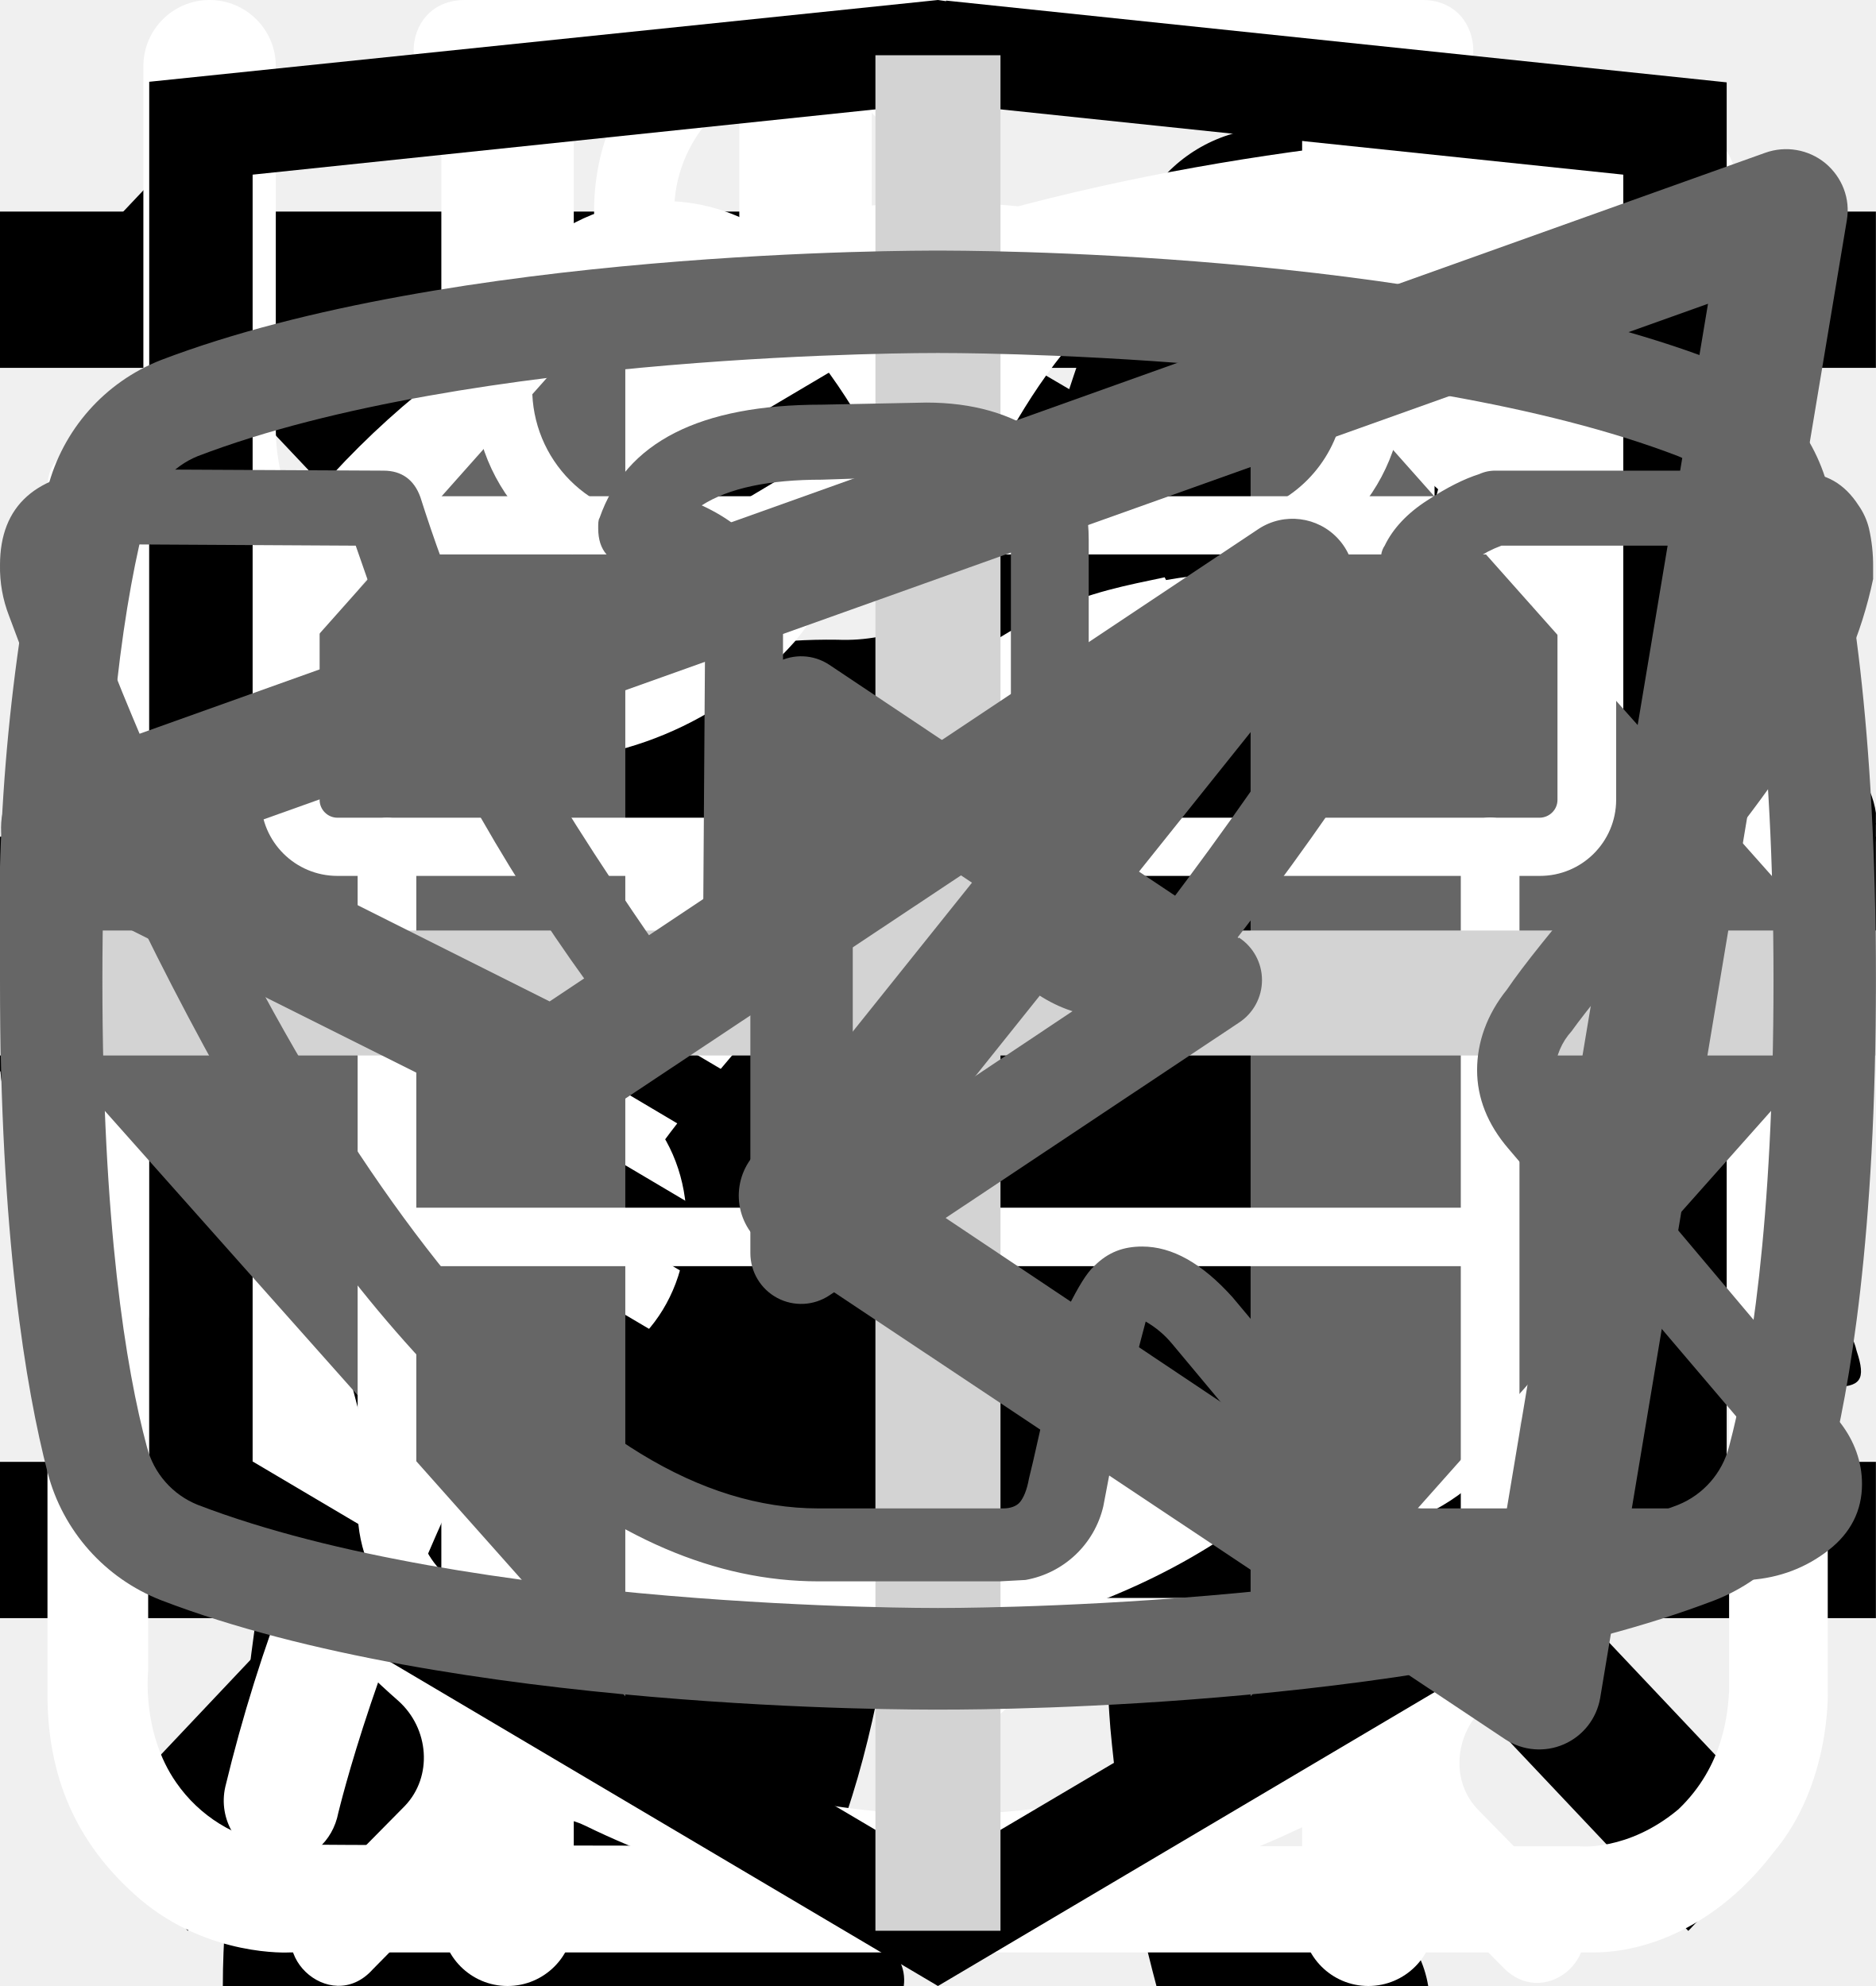
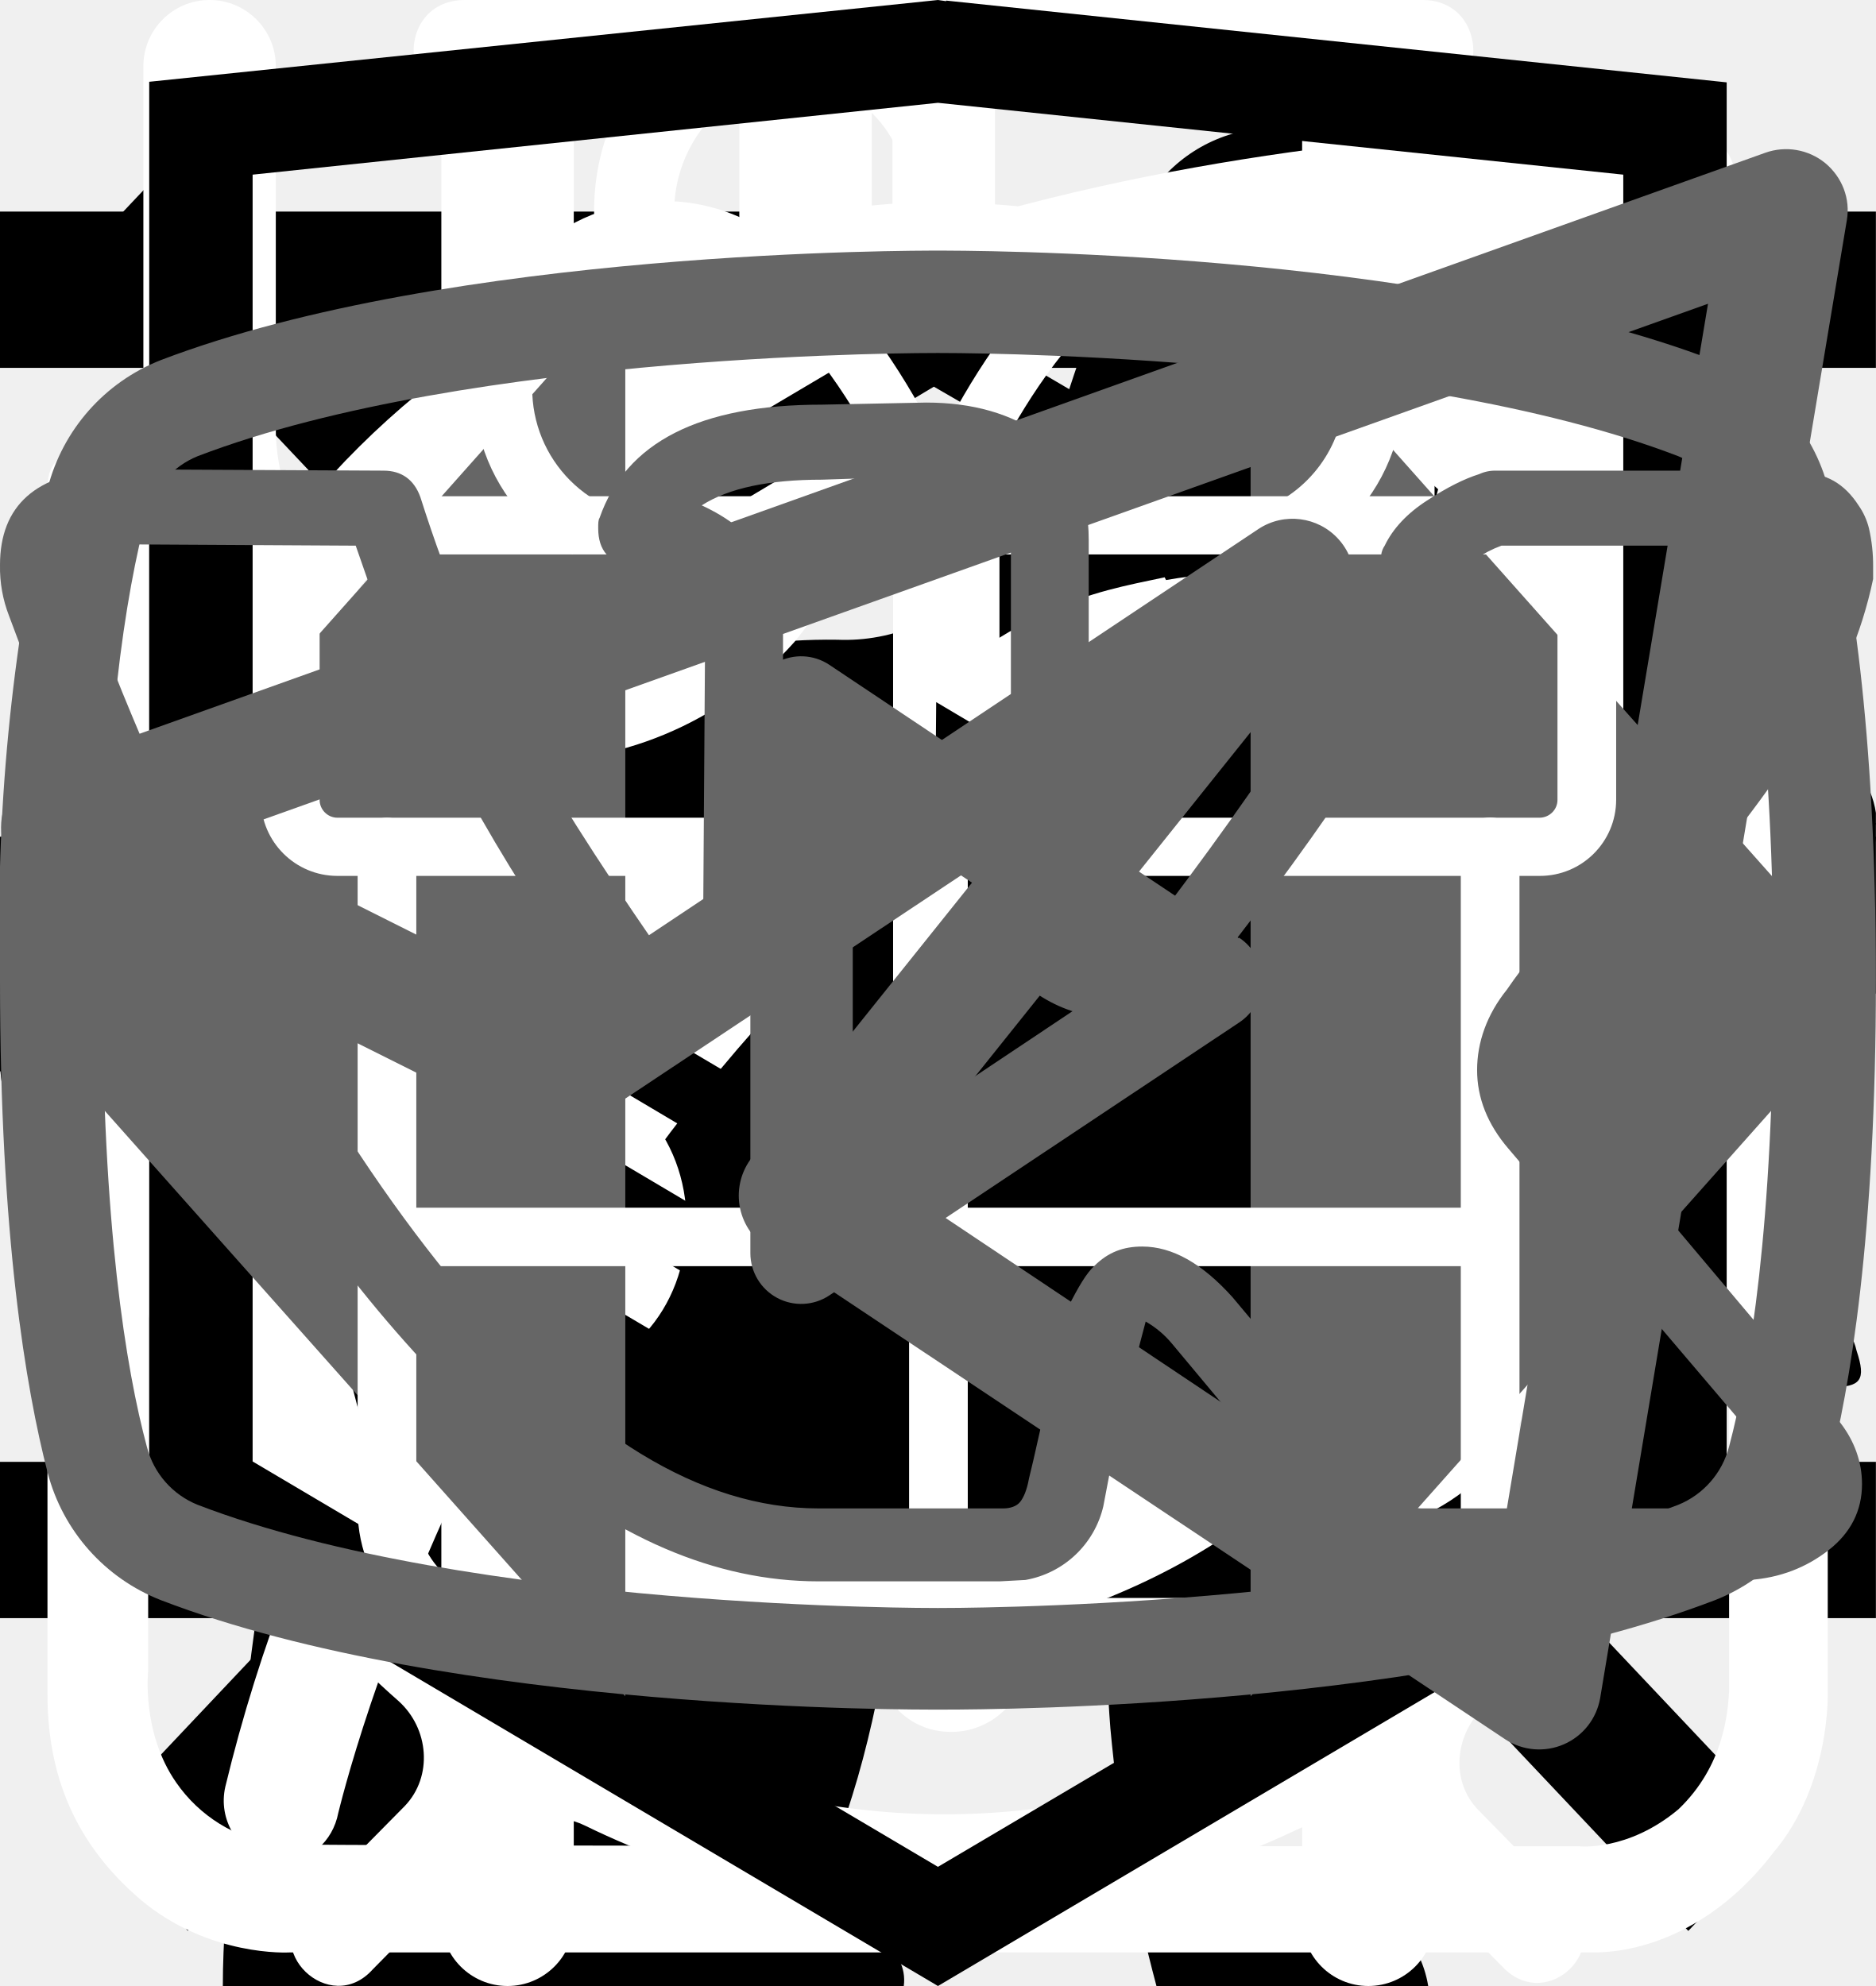
<svg xmlns="http://www.w3.org/2000/svg">
  <style>:root svg:not(:target){display:none}</style>
  <svg viewBox="0 0 20 20" fill="none" id="burger-close">
    <path transform="matrix(.68659 -.72705 .68659 .72705 2.002 20)" stroke="#000" stroke-width="1.5" d="M0-.75h24.76" />
    <path transform="matrix(.68659 .72705 -.68659 .72705 1 2)" stroke="#000" stroke-width="1.5" d="M0-.75h24.76" />
  </svg>
  <svg viewBox="0 0 24 24" fill="none" id="burger-open">
    <path stroke="#000" stroke-width="2" d="M0 3h24m-24 8h24m-24 8h24" />
  </svg>
  <svg viewBox="0 0 32 12" fill="none" id="catalog-arrow-big">
    <path stroke="#000" stroke-width="2" d="M0 6h26" />
    <path d="m32 6-6.75 5.2v-10.4l6.75 5.2Z" fill="#000" />
  </svg>
  <svg viewBox="0 0 24 12" fill="none" id="catalog-arrow-small">
    <path stroke="#000" stroke-width="2" d="M0 6h18" />
    <path d="m24 6-6.75 5.2v-10.4l6.75 5.2Z" fill="#000" />
  </svg>
  <svg viewBox="0 0 24 12" fill="none" id="catalog-arrow">
    <path stroke="#000" stroke-width="2" d="M0 6h18" />
    <path d="m24 6-6.75 5.2v-10.4l6.75 5.2Z" fill="#000" />
  </svg>
  <svg viewBox="0 0 67 28" fill="none" id="catalog-cat-pro">
    <path d="M61.56 2.88a7.6 7.6 0 0 1 2.25-2.3c.5-.35.8-.35 1.1.3.4.95.75 1.95.45 3a1.14 1.14 0 0 0 .2 1.05c.3.4.55.8.8 1.15a3.13 3.13 0 0 1 .45 3.1c-.18.5-.22 1.03-.1 1.55.1.5.1 1 0 1.5a1.87 1.87 0 0 1-1.35 1.6 2.6 2.6 0 0 0-1.6 1 .53.53 0 0 1-.45.25c-.6.1-2.1-1.25-2.1-1.85v-.3c.05-1.8-.05-1.95-1.7-2.7a2.2 2.2 0 0 1-.9-.6c-.3-.4-.7-.35-1.15-.2-.45.15-.7.45-.65.95.15 1.2.2 2.43.15 3.65 0 .14.04.27.1.4 1.55 2.25 2.15 4.9 2.9 7.45.6 1.95 1.7 3 3.7 3.15.32.02.64.07.95.15a2.08 2.08 0 0 1 1.7 1.6c.35 1.05.15 1.3-.9 1.3h-3.25c-.42.02-.83-.12-1.15-.4a5.86 5.86 0 0 0-1.7-1 3.63 3.63 0 0 1-1.7-1.3 14.3 14.3 0 0 0-2-2.25c-1.4-1.45-2.9-2.85-4.2-4.35a5.69 5.69 0 0 1-1.6-3.8c0-.45-.1-.65-.6-.45a.96.96 0 0 1-.5.15c-1.4 0-2.1.85-2.6 2.1-.45 1.05-1.05 2.05-1.6 3.1a5.2 5.2 0 0 0-.5 2.1c0 1.2.3 1.6 1.4 2 .7.25 1.35.5 1.7 1.2.4.8.3 1-.55 1.05h-3.4a.94.94 0 0 1-.95-.55l-.9-1.5a3.02 3.02 0 0 1-.35-2.7c.22-.87.23-1.78.05-2.65a4.21 4.21 0 0 1 .85-3.5c.3-.35.3-.5-.2-.6a25.03 25.03 0 0 1-5.95-2.1c-1.6-.6-1.9-.5-2.35 1.15-.4 1.4-.8 2.8-1.1 4.25-.35 1.6.05 3.1.55 4.6.2.6.8.55 1.25.7 1 .3 1.85.7 2.25 1.75.35.8.3.9-.55.9-.85 0-1.7-.05-2.6 0-.76.01-1.5-.23-2.1-.7-2.4-1.6-3.1-4.05-3.3-6.7-.1-1.65-1-2.95-2.05-4.2-.2-.25-.4-.35-.7-.15-1.07.59-2.2 1.1-3.35 1.5a13.36 13.36 0 0 0-6.1 4.4 5.32 5.32 0 0 0-1.1 2.55c-.15.9.1 1.3 1 1.55s1.35.75 1.45 1.7c.05.4-.1.6-.5.6h-4.05a.82.82 0 0 1-.65-.4 4.28 4.28 0 0 1-.95-2.75 25.3 25.3 0 0 1 .45-5.15 3.15 3.15 0 0 1 1.7-2.4c2.95-1.4 4.5-4.05 5.9-6.8.3-.55.05-.65-.45-.6-1.4.2-2.73.74-3.85 1.6a35.32 35.32 0 0 0-4.15 3.55 8.33 8.33 0 0 1-5.15 2.45c-3.65.2-5.35-1.85-5.2-5.15.03-1.13.46-2.2 1.2-3.05a2.12 2.12 0 0 1 2.25-.75c.75.2.95.6.65 1.35-.15.3-.35.55-.5.85-.22.3-.39.64-.5 1-.55 1.5.2 2.55 1.75 2.7 1.65.15 3-.55 4.25-1.55 1.5-1.2 2.85-2.6 4-4.15a10.4 10.4 0 0 1 7.2-4.05c1.15-.15 2.15-.65 3.25-.95a20.7 20.7 0 0 1 6.35-.9 6.5 6.5 0 0 0 2.9-.55c2.45-1 5-1 7.55-.5 2 .4 4 .9 5.95 1.4 1.16.21 2.35.18 3.5-.1 2.2-.56 4.44-.9 6.7-1a9.08 9.08 0 0 1 4.3.85c1 .45 1 .45.75 1.4Z" fill="#000" />
  </svg>
  <svg viewBox="0 0 36 50" fill="none" id="catalog-cat-slim">
    <g clip-path="url(#catalog-cat-slim_0)">
      <path d="M28.2 0h-.2c-.32.19-.59.47-.74.82a8.03 8.03 0 0 0-.67 1.76.84.84 0 0 1-.76.69 3.77 3.77 0 0 0-2.69 1.95c-.37.66-.69 1.35-.95 2.06-.73 1.9-1.29 3.85-1.98 5.77-.32.87-.34.87-1.32.87-1.16 0-1.08-.18-1.1 1.1 0 .41.13.62.56.6.13 0 .33-.07.39.1.05.18-.13.26-.23.36a4.63 4.63 0 0 1-2.23 1.26c-.97.26-1.97.47-2.92.79-2.45.82-4.7 1.96-6.46 3.9a14.44 14.44 0 0 0-2.44 4.04c-1.89 4.46-2.8 9.15-3.51 13.88a97.06 97.06 0 0 0-.75 6.7c-.1 1.1-.2 2.23-.2 3.35h17.14c.03-.23-.01-.46-.12-.66a2.58 2.58 0 0 0-1.97-1.58c-.36-.08-.4-.2-.18-.48.36-.48.64-1.02.82-1.6.84-2.47 1.16-5.06 1.57-7.62.23-1.96.83-3.85 1.77-5.59a11.13 11.13 0 0 1 2.87-3.28c.43-.32.45-.32.52.23.05.36.06.74.09 1.11a48.2 48.2 0 0 1-.1 7.31c-.2 1.88-.22 3.78-.07 5.67.2 2.2.59 4.36 1.16 6.49h6.84a2.8 2.8 0 0 0-2.18-2.29c-.64-.1-1.3-.07-1.93.1-.31.08-.44 0-.46-.33-.22-2.73-.04-5.47.51-8.16a91.8 91.8 0 0 0 1.57-9.37c.14-1.27.54-2.5 1.18-3.6.6-1.1 1.14-2.23 1.74-3.33a3.03 3.03 0 0 0 .22-2.67c-.14-.37-.27-.74-.44-1.1-.52-1-1.03-2-1.5-3-.26-.52-.2-.59.36-.6.84 0 .84 0 .86-.85v-.34c0-.35-.14-.55-.52-.51h-.78c-.36 0-.46-.15-.37-.52a3.22 3.22 0 0 1 2.64-2.28 11.3 11.3 0 0 1 3.4.22.51.51 0 0 0 .65-.33 40 40 0 0 1 .66-1.55.52.52 0 0 0-.05-.58c-1.65-2.1-3.43-4.05-5.87-5.3a.77.77 0 0 1-.45-.58 9.8 9.8 0 0 0-.65-2.14 1.8 1.8 0 0 0-.73-.89Z" fill="#000" />
    </g>
    <defs>
      <clipPath id="catalog-cat-slim_0">
        <path fill="#fff" d="M0 0h36v50h-36z" />
      </clipPath>
    </defs>
  </svg>
  <svg viewBox="0 0 128 24" id="footer-logo-text">
    <path d="M1.62 21.96a9.43 9.43 0 0 1-1.6-5.72v-8.48a9.56 9.56 0 0 1 1.5-5.82c1.1-1.33 2.8-1.94 5.31-1.94 2.5 0 4.1.61 5.1 1.74a7.43 7.43 0 0 1 1.51 5v2.04h-4.9v-2.35a5.4 5.4 0 0 0-.3-2.04 1.42 1.42 0 0 0-1.4-.82c-.71 0-1.21.2-1.41.72a6.72 6.72 0 0 0-.3 2.25v10.92a4.3 4.3 0 0 0 .4 2.15c.2.5.7.71 1.4.71s1.1-.2 1.3-.71c.23-.7.33-1.42.3-2.15v-2.45h4.91v2.05a7.92 7.92 0 0 1-1.5 5.1c-1 1.23-2.7 1.84-5.1 1.84-2.41-.1-4.22-.71-5.22-2.04Zm17.73-21.66h5.7l4.21 23.3h-4.6l-.8-4.91h-3.31l-.8 4.9h-4.7l4.3-23.28Zm4.1 15.33-1.2-9.1-1.2 9.1h2.4Zm9.32-11.44h-3.4v-3.88h11.9v3.78h-3.4v19.5h-5.1v-19.4Zm17.63-3.89h8.8v2.46h-5.7v7.66h4.6v2.35h-4.6v8.57h5.7v2.35h-8.9v-23.38h.1Zm11.4 0h2.21l6.51 15.43v-15.42h2.6v23.28h-2l-6.6-15.93v15.93h-2.71v-23.28Zm14.33 0h8.81v2.46h-5.7v7.66h4.6v2.35h-4.6v8.57h5.7v2.35h-8.81v-23.38Zm11.41 0h4.61a7.9 7.9 0 0 1 5.1 1.44c1.1.92 1.6 2.55 1.6 4.7 0 2.96-.9 4.8-2.8 5.4l3.21 11.65h-3.1l-3-10.93h-2.51v10.93h-3.2v-23.18h.1Zm4.41 10.01c1.03.1 2.06-.2 2.9-.81.6-.51.9-1.53.9-3.07a6.72 6.72 0 0 0-.3-2.24 2.58 2.58 0 0 0-1.1-1.23 4.49 4.49 0 0 0-2.2-.4h-1.4v7.65h1.2v.1Zm10.91 11.55a10.49 10.49 0 0 1-1.4-5.93v-7.76a17 17 0 0 1 .5-4.4c.34-1.06 1-2 1.9-2.65 1.12-.67 2.41-1 3.71-.92 2.1 0 3.6.51 4.5 1.64a7.93 7.93 0 0 1 1.41 5.1v.82h-3v-.71c0-.86-.07-1.71-.2-2.56a2.05 2.05 0 0 0-.8-1.32 3.05 3.05 0 0 0-1.9-.51 2.96 2.96 0 0 0-2.01.6 2.3 2.3 0 0 0-.8 1.64c-.13.92-.2 1.84-.2 2.76v8.68a9.43 9.43 0 0 0 .6 3.88c.4.82 1.2 1.12 2.4 1.12a2.38 2.38 0 0 0 2.4-1.22c.53-1.3.77-2.69.7-4.09v-1.63h-2.9v-2.35h5.81v11.54h-2l-.3-2.65a4.17 4.17 0 0 1-1.56 2.2c-.74.53-1.64.8-2.55.76a4.92 4.92 0 0 1-4.3-2.04Zm17.13-6.44-4.9-15.01h3l3.5 11.23 3.4-11.23h3.01l-4.9 15.01v8.17h-3.01v-8.17h-.1Z" />
  </svg>
  <svg viewBox="0 0 27 31" fill="none" id="how-it-works-clock">
    <path d="M6.12 0c-1.07 0-1.07 1.58 0 1.58h6.67v1.6a13.21 13.21 0 0 0-12.23 13.3c0 4.02 1.75 7.64 4.52 10.07.48.43.54 1.18.1 1.64l-1.53 1.55c-.75.69.36 1.75 1.03 1l2-2.03c.36-.34.88-.43 1.32-.21a12.79 12.79 0 0 0 11.1.06c.43-.21.96-.13 1.3.21l1.95 1.97c.68.64 1.66-.31 1.04-1l-1.45-1.48c-.45-.45-.38-1.2.1-1.63a13.47 13.47 0 0 0 4.62-10.16 13.2 13.2 0 0 0-12.27-13.28v-1.6h6.67c1.06 0 1.06-1.59 0-1.59h-14.94Zm-4.12 16.47c0-6.53 5.2-11.82 11.6-11.82 6.41 0 11.6 5.3 11.6 11.82 0 6.55-5.19 11.85-11.6 11.85-6.4 0-11.6-5.3-11.6-11.85Zm10.8-8.09c0-1.1 1.66-1.1 1.66 0v8.63c0 .23-.09.44-.25.6a.86.86 0 0 1-.6.25.82.82 0 0 1-.57-.23.8.8 0 0 1-.24-.56v-8.69Zm-5 2.62c.31 0 .61-.12.83-.34a1.14 1.14 0 0 0-.82-1.96c-.3.02-.56.16-.75.37a1.14 1.14 0 0 0 .75 1.92Zm11.6 0c.31 0 .6-.12.82-.34a1.14 1.14 0 0 0-.82-1.96 1.14 1.14 0 0 0 0 2.29Zm-10.43 12.59c0 1.53-2.33 1.53-2.33 0s2.33-1.53 2.33 0Zm4.64 3.44a1.18 1.18 0 0 0 1.17-.68 1.14 1.14 0 0 0-.7-1.56 1.17 1.17 0 0 0-1.22.32 1.14 1.14 0 0 0 .75 1.92Zm-8.12-10.39a1.14 1.14 0 0 1-.69 1.17 1.17 1.17 0 0 1-1.57-.7 1.14 1.14 0 0 1 .32-1.2 1.17 1.17 0 0 1 1.94.73Zm17.39 1.15a1.17 1.17 0 0 0 1.17-.68 1.14 1.14 0 0 0-.7-1.55 1.17 1.17 0 0 0-1.22.32 1.14 1.14 0 0 0 .75 1.91Zm-2.32 5.8c0 1.53-2.32 1.53-2.32 0s2.32-1.53 2.32 0Z" fill="#fff" />
  </svg>
  <svg viewBox="0 0 26 30" fill="none" id="how-it-works-eat">
    <path fill-rule="evenodd" clip-rule="evenodd" d="M19.12.08a1 1 0 0 1 1.09.21c.9.91 2.1 2.88 3.06 5.92a42.6 42.6 0 0 1 1.73 12.79 1 1 0 0 1-1 1h-3.5v9a1 1 0 1 1-2 0v-28a1 1 0 0 1 .62-.92Zm1.38 17.92h2.5a39.62 39.62 0 0 0-1.64-11.19 22.4 22.4 0 0 0-.86-2.3v13.49Zm-14-18a1 1 0 0 1 1 1v28a1 1 0 1 1-2 0v-28a1 1 0 0 1 1-1Z" fill="#fff" />
    <path fill-rule="evenodd" clip-rule="evenodd" d="M2 0a1 1 0 0 1 1 1v5.5c0 .56.2 1.32.7 1.92.48.56 1.31 1.08 2.8 1.08a1 1 0 1 1 0 2 5.41 5.41 0 0 1-4.33-1.8 5.07 5.07 0 0 1-1.17-3.2v-5.5a1 1 0 0 1 1-1Z" fill="#fff" />
    <path fill-rule="evenodd" clip-rule="evenodd" d="M11 0a1 1 0 0 0-1 1v5.5c0 .56-.2 1.32-.7 1.92-.48.56-1.31 1.08-2.8 1.08a1 1 0 0 0 0 2 5.4 5.4 0 0 0 4.33-1.8 5.07 5.07 0 0 0 1.17-3.2v-5.5a1 1 0 0 0-1-1Z" fill="#fff" />
  </svg>
  <svg viewBox="0 0 30 32" fill="none" id="how-it-works-leaf">
    <g clip-path="url(#how-it-works-leaf_0)">
      <path d="M27.84 2.77a.95.95 0 0 0-.9-.77h-.01c-4.94.03-16.95.92-21.8 8.38-2.51 3.88-2.73 8.91-.64 14.96l.07.13a25.93 25.93 0 0 0-1.04 3.32 1 1 0 0 0 .72 1.19l.2.02c.43 0 .81-.32.9-.79.03-.1 2.42-10.37 10.86-16.38.43-.3.55-.93.26-1.38a.9.9 0 0 0-1.3-.28c-4.79 3.4-7.74 8-9.47 11.65-1.24-4.57-.92-8.37.99-11.3 3.74-5.76 12.62-7.15 17.98-7.45-1.16 1.8-2.41 5.1-2.41 10.93 0 3.12-.83 5.52-2.47 7.14-2.62 2.6-6.88 2.83-10 2.58-.51-.04-.96.38-1 .93-.04.55.35 1.03.86 1.07.63.05 1.3.08 1.98.08 3.18 0 6.87-.66 9.43-3.2 2.04-2 3.07-4.9 3.07-8.6 0-9.1 3.22-11.1 3.23-11.1.4-.21.6-.68.5-1.13Z" fill="#fff" />
    </g>
    <defs>
      <clipPath id="how-it-works-leaf_0">
        <path fill="#fff" d="M0 0h30v32h-30z" />
      </clipPath>
    </defs>
  </svg>
  <svg viewBox="0 0 27 29" fill="none" id="how-it-works-powder">
    <path d="M11.38 0c-1.64 0-2.9 1.36-2.9 3.08s1.26 3.08 2.9 3.08c1.63 0 2.9-1.36 2.9-3.08s-1.27-3.08-2.9-3.08Zm0 1.18c1 0 1.72.84 1.72 1.9 0 1-.8 1.9-1.72 1.9-1 0-1.73-.84-1.73-1.9 0-1 .78-1.9 1.72-1.9Zm-10.88 23.56c0 1.18.4 2.18 1.36 3 1 .84 2.17.77 2.17.77h19.04c.77 0 1.8-.38 2.62-1.45.85-1 .8-2.36.8-2.36v-17.21c0-.44-.12-.6-.75-.6-.64 0-.69.27-.69.59v17.22c-.02.3-.07 1.08-.74 1.72-.74.62-1.45.54-1.45.54s-18.13 0-19.03-.03a2.14 2.14 0 0 1-1.45-.9c-.51-.73-.41-1.63-.41-1.63v-17.22c0-.46-.24-.64-.73-.64s-.74.18-.74.58v17.62Zm16.31-16.31c-1.08.23-2.17.38-4.26 2.35-2.08 2-3.62 1.9-5.16 1.82-1.54-.1-3.17-1.54-3.45-1.9-.33-.36-.9-.12-1.08.11-.16.24-.16.64.1 1 1.27 1.18 2.45 2.08 4.72 2.26a7.5 7.5 0 0 0 5.89-2.26c1.45-1.45 2.17-1.72 3.26-1.9a6.3 6.3 0 0 1 5.08 1.26c1 1.1 1.26.78 1.54.48.54-.72-.23-1.27-1.1-1.9a7.24 7.24 0 0 0-5.52-1.28l-.02-.04Zm-9.06 7.16c-1.18 0-2.08 1-2.08 2.26 0 1.27.9 2.27 2.08 2.27 1.18 0 2.08-1 2.08-2.27s-.9-2.26-2.08-2.26Zm11.78.78c-1.54 0-2.8 1.36-2.8 2.99 0 1.63 1.26 2.99 2.8 2.99 1.54 0 2.81-1.36 2.81-3 0-1.62-1.27-2.98-2.8-2.98Zm0 1.45c.8 0 1.45.7 1.45 1.54a1.5 1.5 0 0 1-1.45 1.54c-.8 0-1.45-.7-1.45-1.54 0-.86.65-1.54 1.45-1.54Z" fill="#fff" />
  </svg>
  <svg viewBox="0 0 27 34" id="htmlacademy-logo">
    <path d="m13.64.02-.14-.02-13.5 1.4v24.61l13.5 7.99 13.5-7.99v-24.6l-13.36-1.4Zm11.6 25-11.74 6.94-11.73-6.94v-10.1l11.68 6.93.02 1.25-8.02-4.75v1.23l8.04 4.8.02 1.3-8.05-4.76v1.22l8.04 4.81 8.12-4.83v-5.21l3.62-2.15v10.26Zm0-11.57-3.23 1.88-1.48.88-7.06-4.19-.01 1.23 6.04 3.57-.06.03-.13.07-.86.5-4.98-2.95-.01 1.22 3.93 2.33-.93.61-.02.01-2.97-1.74-.01 1.23 1.94 1.13-1.98 1.19-11.62-6.87 11.63-6.96 11.8 6.83Zm0-1.22-11.8-6.92-11.67 6.91v-9.23l11.73-1.23 11.73 1.23v9.24Z" />
  </svg>
  <svg viewBox="0 0 24 18" fill="none" id="live-example-toggle">
    <path d="m8 0-8 9 8 9v-18Zm16 9-8-9v18l8-9Z" fill="#666" />
  </svg>
  <svg viewBox="0 0 78 81" fill="none" id="products-gift">
    <path d="M64.02 35.63h-49.99a3.18 3.18 0 0 1-3.18-3.16v-9.47a3.18 3.18 0 0 1 3.18-3.16h49.98a3.17 3.17 0 0 1 3.19 3.16v9.47a3.17 3.17 0 0 1-3.18 3.16Zm-49.99-13.37c-.4 0-.74.34-.74.74v9.47c0 .4.33.74.74.74h49.98c.41 0 .75-.33.75-.74v-9.47c0-.4-.34-.74-.75-.74h-49.98Z" fill="#fff" />
    <path d="M57.04 68.08h-36.04a6.11 6.11 0 0 1-6.13-6.09v-27.57c0-.67.55-1.21 1.22-1.21.68 0 1.22.54 1.22 1.21v27.57a3.68 3.68 0 0 0 3.69 3.67h36.04a3.68 3.68 0 0 0 3.7-3.67v-27.57a1.22 1.22 0 0 1 2.44 0v27.57a6.11 6.11 0 0 1-6.14 6.1Z" fill="#fff" />
    <path d="M39.02 68.08c-.67 0-1.22-.54-1.22-1.2v-32.46c0-.67.55-1.21 1.22-1.21.68 0 1.22.54 1.22 1.21v32.45c0 .67-.54 1.21-1.22 1.21Zm-15.21-45.82a7.81 7.81 0 0 1-3.17-10.6 7.9 7.9 0 0 1 10.66-3.16c5.82 3.13 8.96 11.86 9.09 12.23l-2.3.8c-.03-.08-2.96-8.22-7.95-10.9a5.45 5.45 0 0 0-7.36 2.17 5.4 5.4 0 0 0 2.2 7.33l-1.17 2.13Z" fill="#fff" />
    <path d="m54.23 22.26-1.16-2.14a5.38 5.38 0 0 0-1.03-9.92 5.42 5.42 0 0 0-4.14.43c-4.98 2.68-7.91 10.82-7.94 10.9l-2.3-.8c.13-.37 3.27-9.1 9.08-12.23a7.86 7.86 0 0 1 11.29 9.1c-.6 2-1.95 3.66-3.8 4.66Zm7.72 29.6h-45.86c-.67 0-1.22-.55-1.22-1.21 0-.67.55-1.22 1.22-1.22h45.86a1.21 1.21 0 1 1 0 2.42Z" fill="#fff" />
  </svg>
-   <svg viewBox="0 0 30 30" fill="none" id="products-plus">
-     <path stroke="#D3D3D3" stroke-width="2" d="M15 0v30m15-15h-30" />
-   </svg>
  <svg viewBox="0 0 20 18" fill="none" id="socials-telegram">
    <path fill-rule="evenodd" clip-rule="evenodd" d="M19.46.15c.18.15.27.38.23.61l-2.63 15.76a.66.66 0 0 1-1.01.44l-7.88-5.25a.66.66 0 0 1-.15-.96l2.61-3.26-4.36 2.9a.66.66 0 0 1-.65.05l-5.26-2.63a.66.66 0 0 1 .08-1.2l18.38-6.57a.66.66 0 0 1 .64.11Zm-17.13 7.17 3.53 1.77 7.56-5.04a.66.66 0 0 1 .88.96l-4.8 6 6.43 4.3 2.28-13.66-15.88 5.67Z" fill="#666" />
  </svg>
  <svg viewBox="0 0 27 17" fill="none" id="socials-vk">
    <path d="M0 2.34c0-.86.52-1.32 1.55-1.38l3.97.02c.26 0 .44.13.53.38.4 1.26.86 2.34 1.37 3.25.5.92 1.17 1.97 1.99 3.16.07.15.18.23.34.23.13 0 .22-.06.3-.18l.07-.28.03-4.35c0-.3-.07-.5-.23-.6-.15-.1-.43-.18-.83-.23-.32-.05-.48-.23-.48-.55 0-.07 0-.12.02-.15.38-1.09 1.44-1.63 3.2-1.63l1.5-.03c.67 0 1.23.16 1.67.48.44.32.67.82.67 1.5v5.72c.12.08.24.12.34.12.27 0 .5-.15.7-.45 1.95-2.58 3-4.31 3.17-5.18a.3.3 0 0 1 .05-.13c.12-.25.33-.47.61-.65.29-.19.53-.31.75-.38a.55.55 0 0 1 .24-.05h4.13l.26.03c.36 0 .63.16.83.47.07.1.12.21.15.33a2.4 2.4 0 0 1 .06.55v.18a6.11 6.11 0 0 1-.94 2.2 23.4 23.4 0 0 1-1.93 2.53c-.79.9-1.27 1.5-1.47 1.78a.93.93 0 0 0-.24.56c0 .13.07.28.21.45l3.9 4.63c.2.26.31.56.31.88 0 .38-.16.7-.48.95-.32.25-.7.4-1.14.43l-.46.02h-4.04c-.02 0-.06 0-.11.02a.86.86 0 0 1-.1.01c-.4 0-.76-.16-1.1-.48-.12-.13-.96-1.12-2.5-2.97a1.39 1.39 0 0 0-.38-.32 38.47 38.47 0 0 0-.53 2.24l-.08.42a1.4 1.4 0 0 1-1.12 1.06l-.37.02h-2.61c-1.48 0-2.95-.63-4.41-1.9a19.3 19.3 0 0 1-3.96-4.95 47.51 47.51 0 0 1-3.28-7.05 1.92 1.92 0 0 1-.13-.73Zm16.01 6.51c-.37 0-.7-.1-1.01-.29a.9.9 0 0 1-.45-.79v-5.78c0-.34-.1-.58-.27-.72-.18-.14-.49-.21-.93-.21l-1.52.05c-.76 0-1.34.12-1.73.37.78.36 1.17.93 1.17 1.71v4.43a1.5 1.5 0 0 1-.53 1.04 1.6 1.6 0 0 1-1.07.42c-.53 0-.94-.24-1.22-.73a26.16 26.16 0 0 1-3.1-5.63l-.23-.66-3.55-.02c-.23 0-.36.01-.38.03-.03.03-.04.1-.04.22 0 .15.01.3.05.48l.56 1.4c1.49 3.64 3.11 6.51 4.86 8.6 1.75 2.1 3.47 3.15 5.16 3.15h2.66c.1 0 .19-.03.24-.09.05-.06.1-.17.13-.34l.06-.25.5-2.21c.15-.3.27-.5.38-.6.2-.2.42-.28.69-.28.43 0 .86.24 1.3.73l2.27 2.71c.14.22.3.33.45.33h4.4c.53 0 .8-.13.8-.38a.47.47 0 0 0-.08-.25l-3.87-4.55c-.3-.35-.45-.73-.45-1.13 0-.4.14-.8.43-1.16.23-.34.68-.9 1.34-1.67.67-.78 1.25-1.51 1.75-2.19.5-.68.82-1.3.98-1.85l.08-.33a.37.37 0 0 1-.02-.16.54.54 0 0 0-.03-.19h-4.18c-.27.1-.48.25-.64.45l-.16.48c-.45 1.16-1.6 2.94-3.5 5.36-.36.33-.8.5-1.3.5Z" fill="#666" />
  </svg>
  <svg viewBox="0 0 24 19" fill="none" id="socials-youtube">
    <path d="m15.85 8.8-5.24-3.5a.65.65 0 0 0-1.01.55v6.98a.65.65 0 0 0 1.01.54l5.24-3.49a.65.65 0 0 0 0-1.09Zm-4.94 2.8v-4.53l3.4 2.27-3.4 2.27Zm12.48-8.56a2.4 2.4 0 0 0-1.45-1.63c-3.72-1.43-9.69-1.41-9.94-1.41s-6.22-.02-9.94 1.4a2.4 2.4 0 0 0-1.45 1.64 25.32 25.32 0 0 0-.61 6.3c0 3.26.33 5.22.61 6.3a2.4 2.4 0 0 0 1.45 1.63c3.72 1.43 9.69 1.4 9.94 1.4h.08c.75 0 6.31-.04 9.86-1.4a2.4 2.4 0 0 0 1.45-1.64c.28-1.07.61-3.03.61-6.3 0-3.25-.33-5.22-.61-6.29Zm-1.27 12.27a1.1 1.1 0 0 1-.65.74c-3.5 1.34-9.4 1.32-9.47 1.32-.07 0-5.98.02-9.47-1.32a1.09 1.09 0 0 1-.65-.74c-.27-1-.57-2.85-.57-5.97 0-3.12.3-4.97.57-5.97a1.1 1.1 0 0 1 .65-.74c3.5-1.34 9.4-1.32 9.47-1.32.07 0 5.98-.02 9.47 1.32a1.1 1.1 0 0 1 .65.74c.27 1 .57 2.85.57 5.97 0 3.12-.3 4.96-.57 5.97Z" fill="#666" />
  </svg>
</svg>
